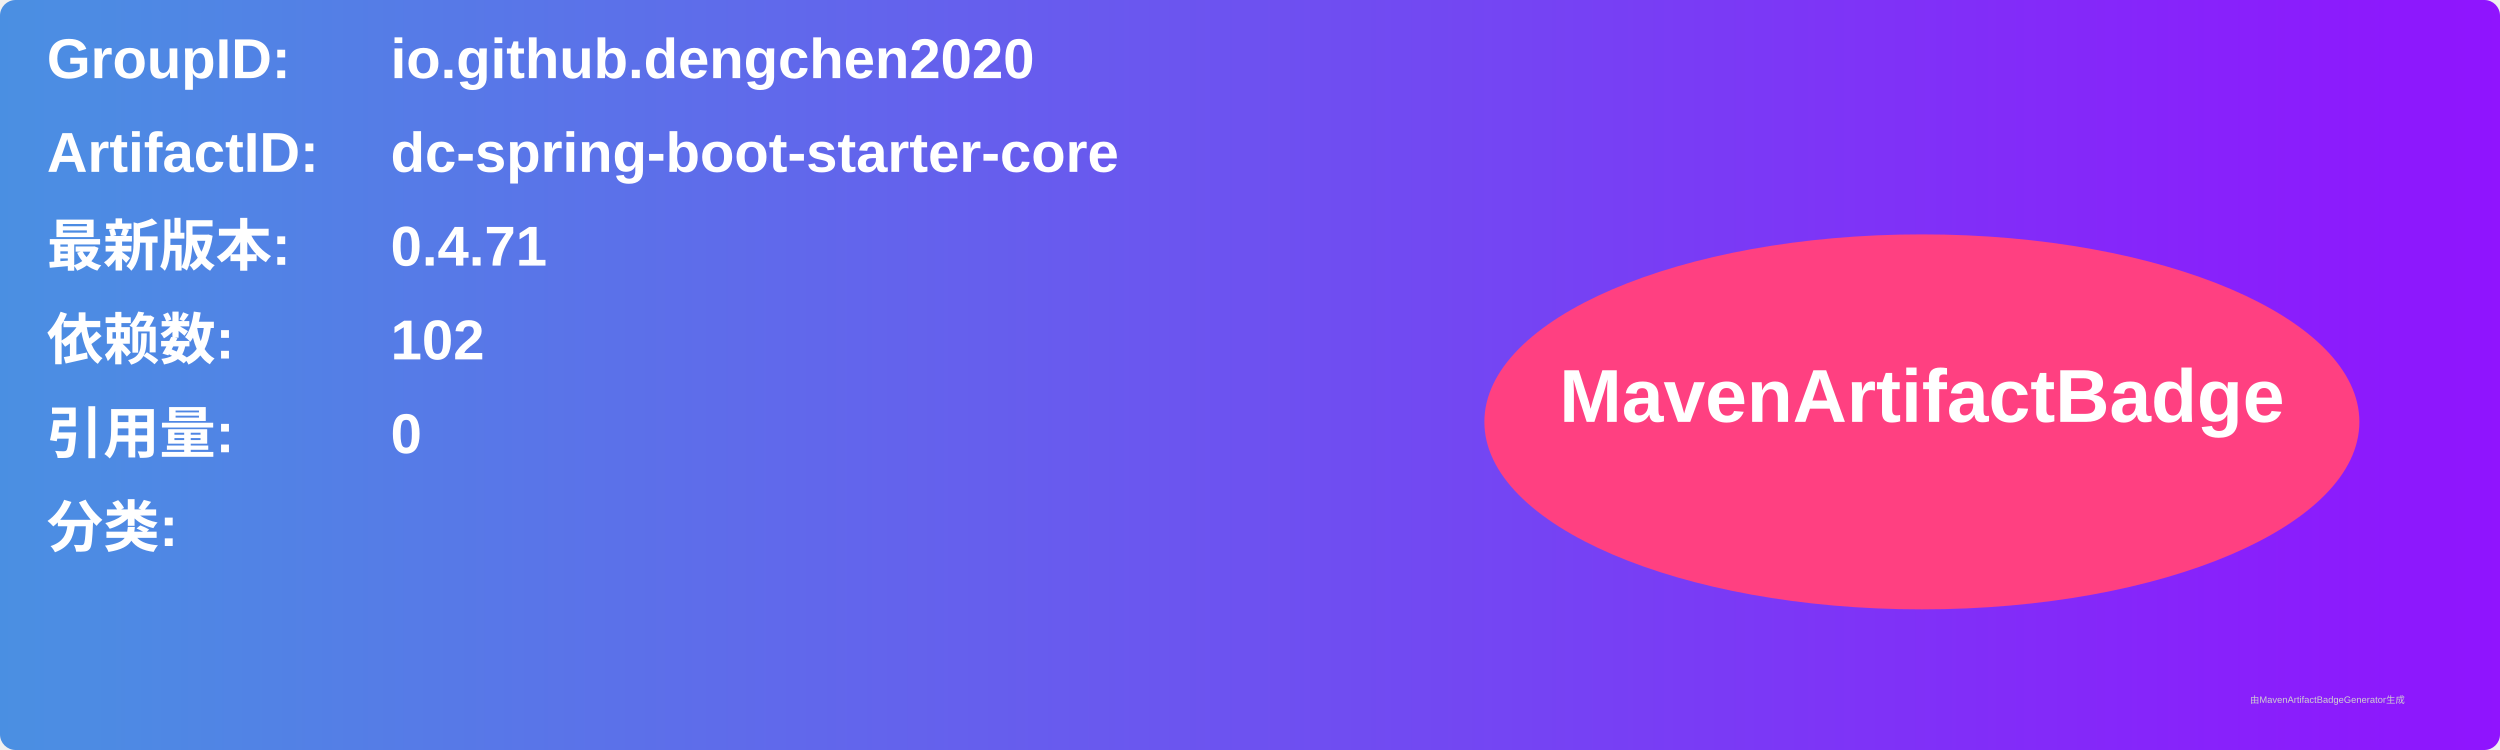
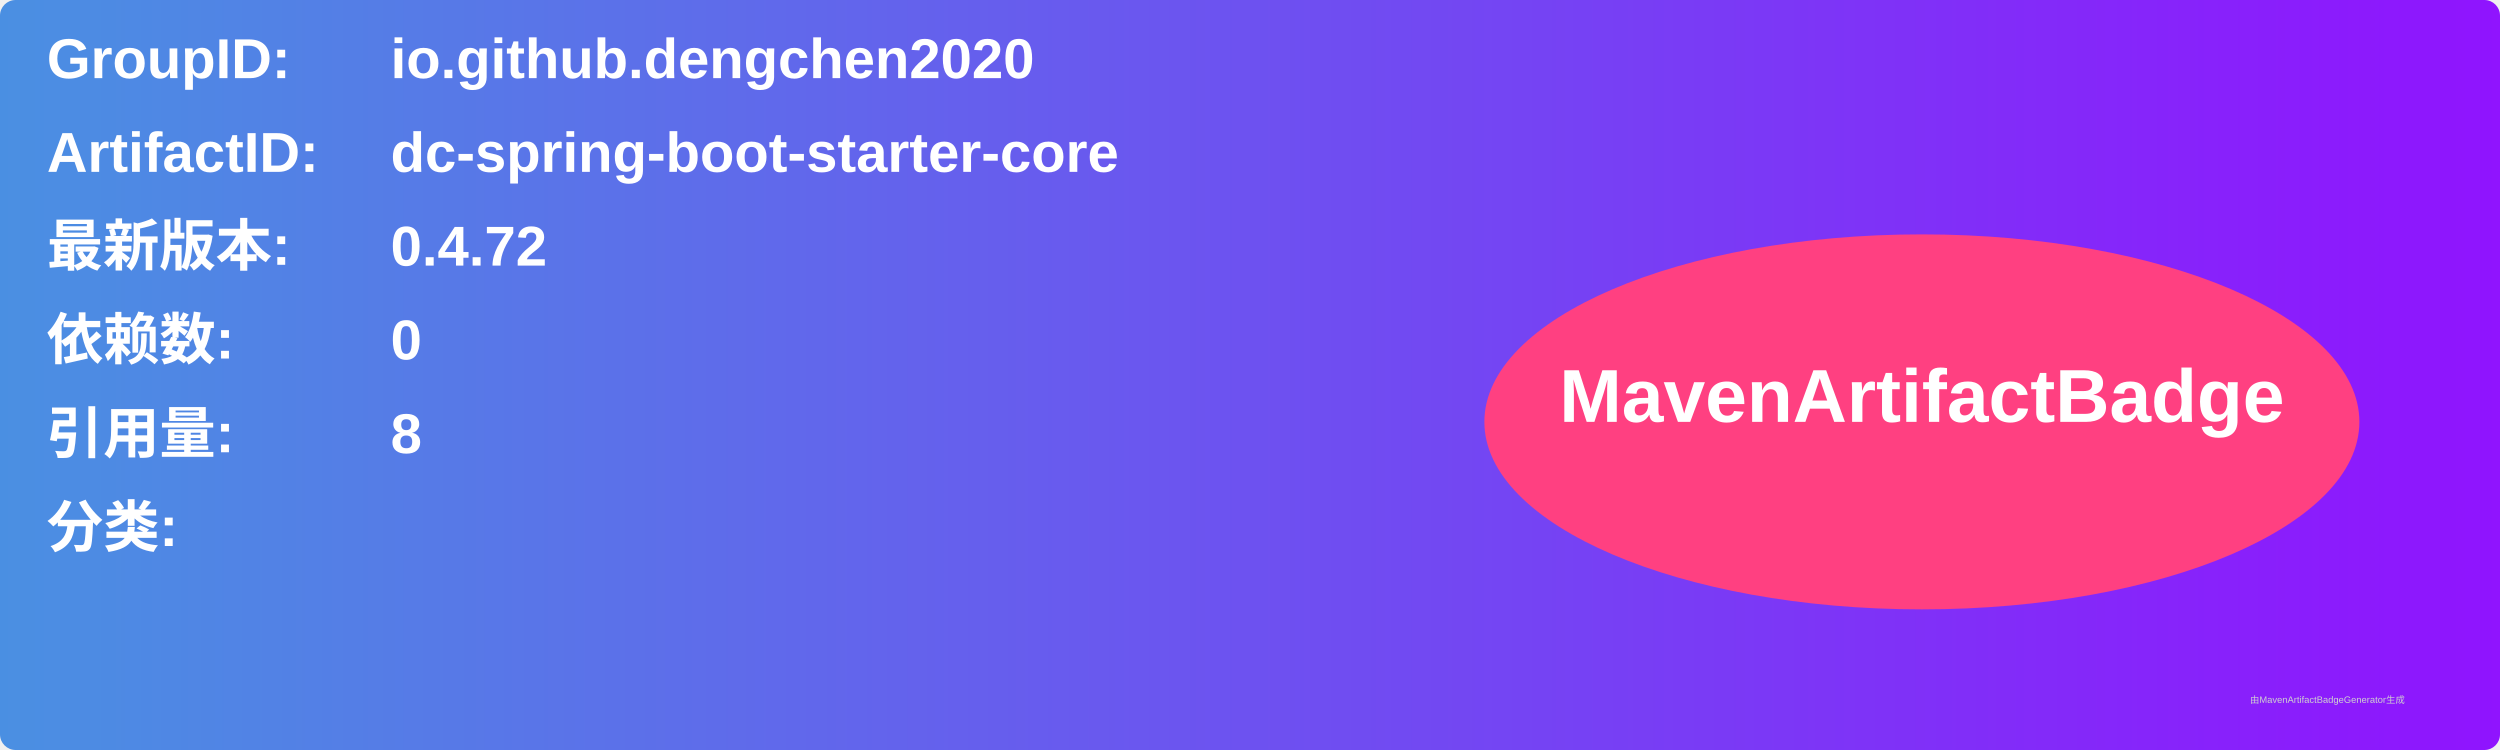
<svg xmlns="http://www.w3.org/2000/svg" width="800" height="240" viewBox="0 0 800 240">
  <linearGradient id="grad" x1="0%" y1="0%" x2="100%" y2="0%">
    <stop offset="0%" stop-color="#4a90e2" />
    <stop offset="100%" stop-color="#9013fe" />
  </linearGradient>
  <rect width="100%" height="100%" rx="5" ry="5" fill="url(#grad)" />
  <g transform="translate(15, 15)">
    <text x="0" y="10" font-family="Arial" font-size="18" fill="white" font-weight="bold" width="260">GroupID:</text>
    <text x="110" y="10" font-family="Arial" font-size="18" fill="white" font-weight="bold" width="460">io.github.dengchen2020</text>
    <text x="0" y="40" font-family="Arial" font-size="18" fill="white" font-weight="bold" width="260">ArtifactID:</text>
    <text x="110" y="40" font-family="Arial" font-size="18" fill="white" font-weight="bold" width="460">dc-spring-boot-starter-core</text>
    <text x="0" y="70" font-family="Arial" font-size="18" fill="white" font-weight="bold">最新版本:</text>
    <text x="110" y="70" font-family="Arial" font-size="18" fill="white" font-weight="bold">
-       <tspan font-weight="bold">0.4.71</tspan>
+       <tspan font-weight="bold">0.4.72</tspan>
    </text>
    <text x="0" y="100" font-family="Arial" font-size="18" fill="white" font-weight="bold">依赖数: </text>
    <text x="110" y="100" font-family="Arial" font-size="18" fill="white">
-       <tspan font-weight="bold">102</tspan>
+       <tspan font-weight="bold">0</tspan>
    </text>
    <text x="0" y="130" font-family="Arial" font-size="18" fill="white" font-weight="bold">引用量: </text>
    <text x="110" y="130" font-family="Arial" font-size="18" fill="white">
-       <tspan font-weight="bold">0</tspan>
+       <tspan font-weight="bold">8</tspan>
    </text>
    <text x="0" y="160" font-family="Arial" font-size="18" fill="white" font-weight="bold">分类:</text>
    <text x="10" y="190" font-family="Arial" font-size="10" fill="white">
      <tspan font-weight="bold" />
    </text>
    <ellipse cx="600" cy="120" rx="140" ry="60" fill="#ff4081" />
    <text x="600" y="120" text-anchor="middle" font-family="Arial" font-size="24" fill="white" font-weight="bold">MavenArtifactBadge</text>
  </g>
  <text x="720" y="225" font-family="Arial" font-size="3" fill="#d0d0d0">由MavenArtifactBadgeGenerator生成</text>
</svg>
